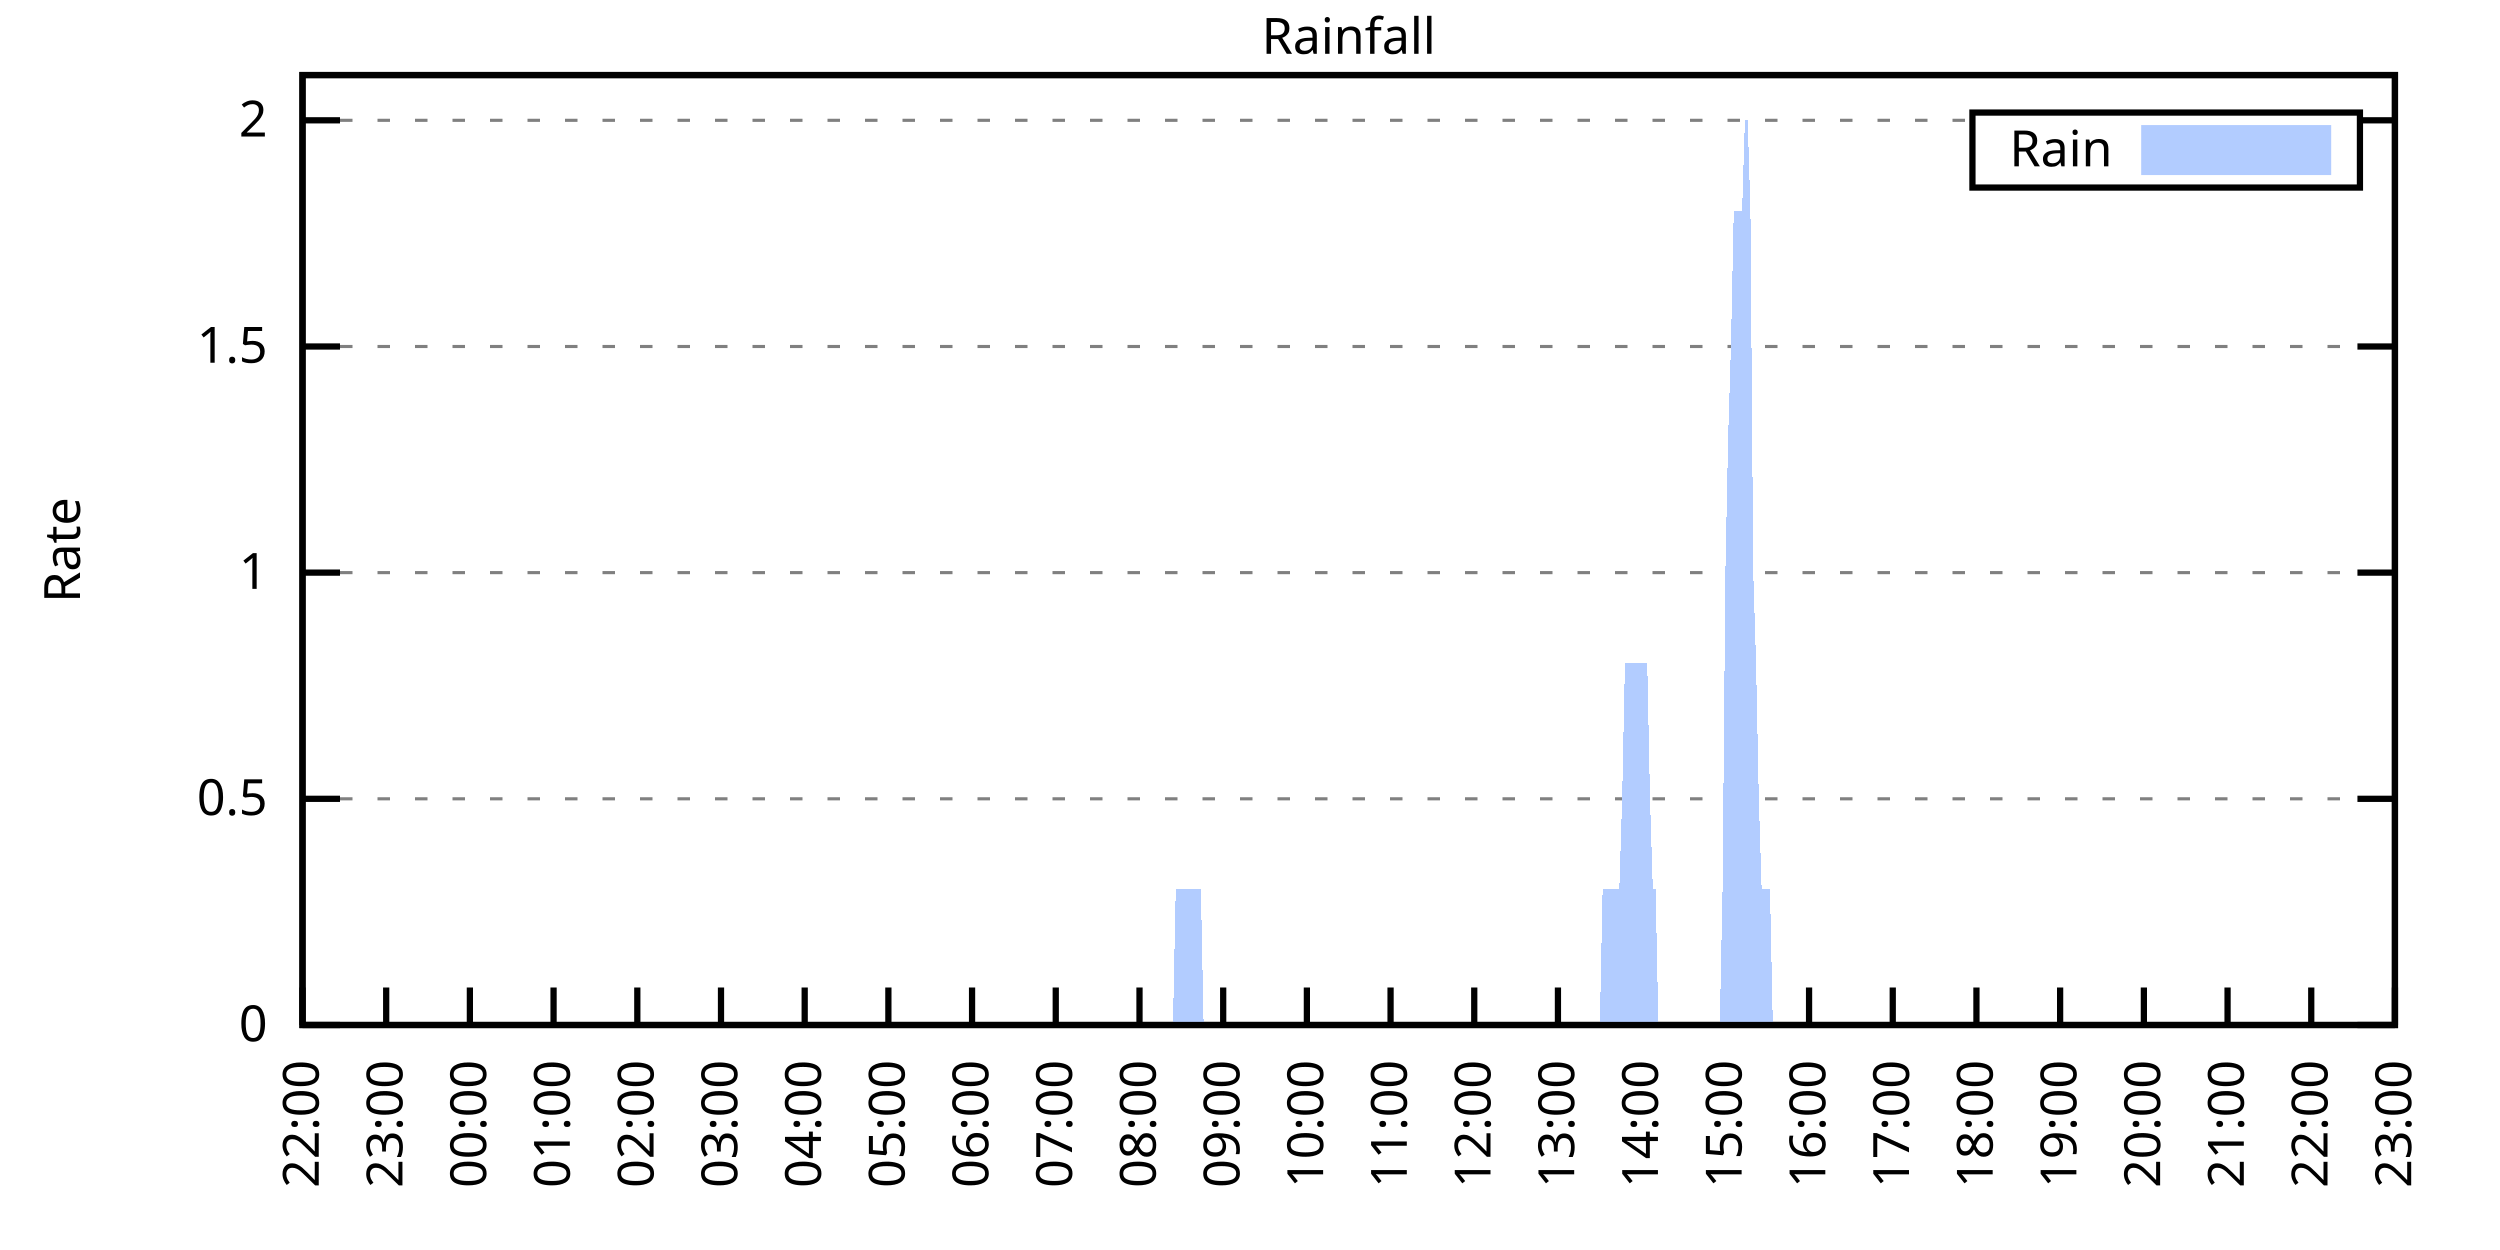
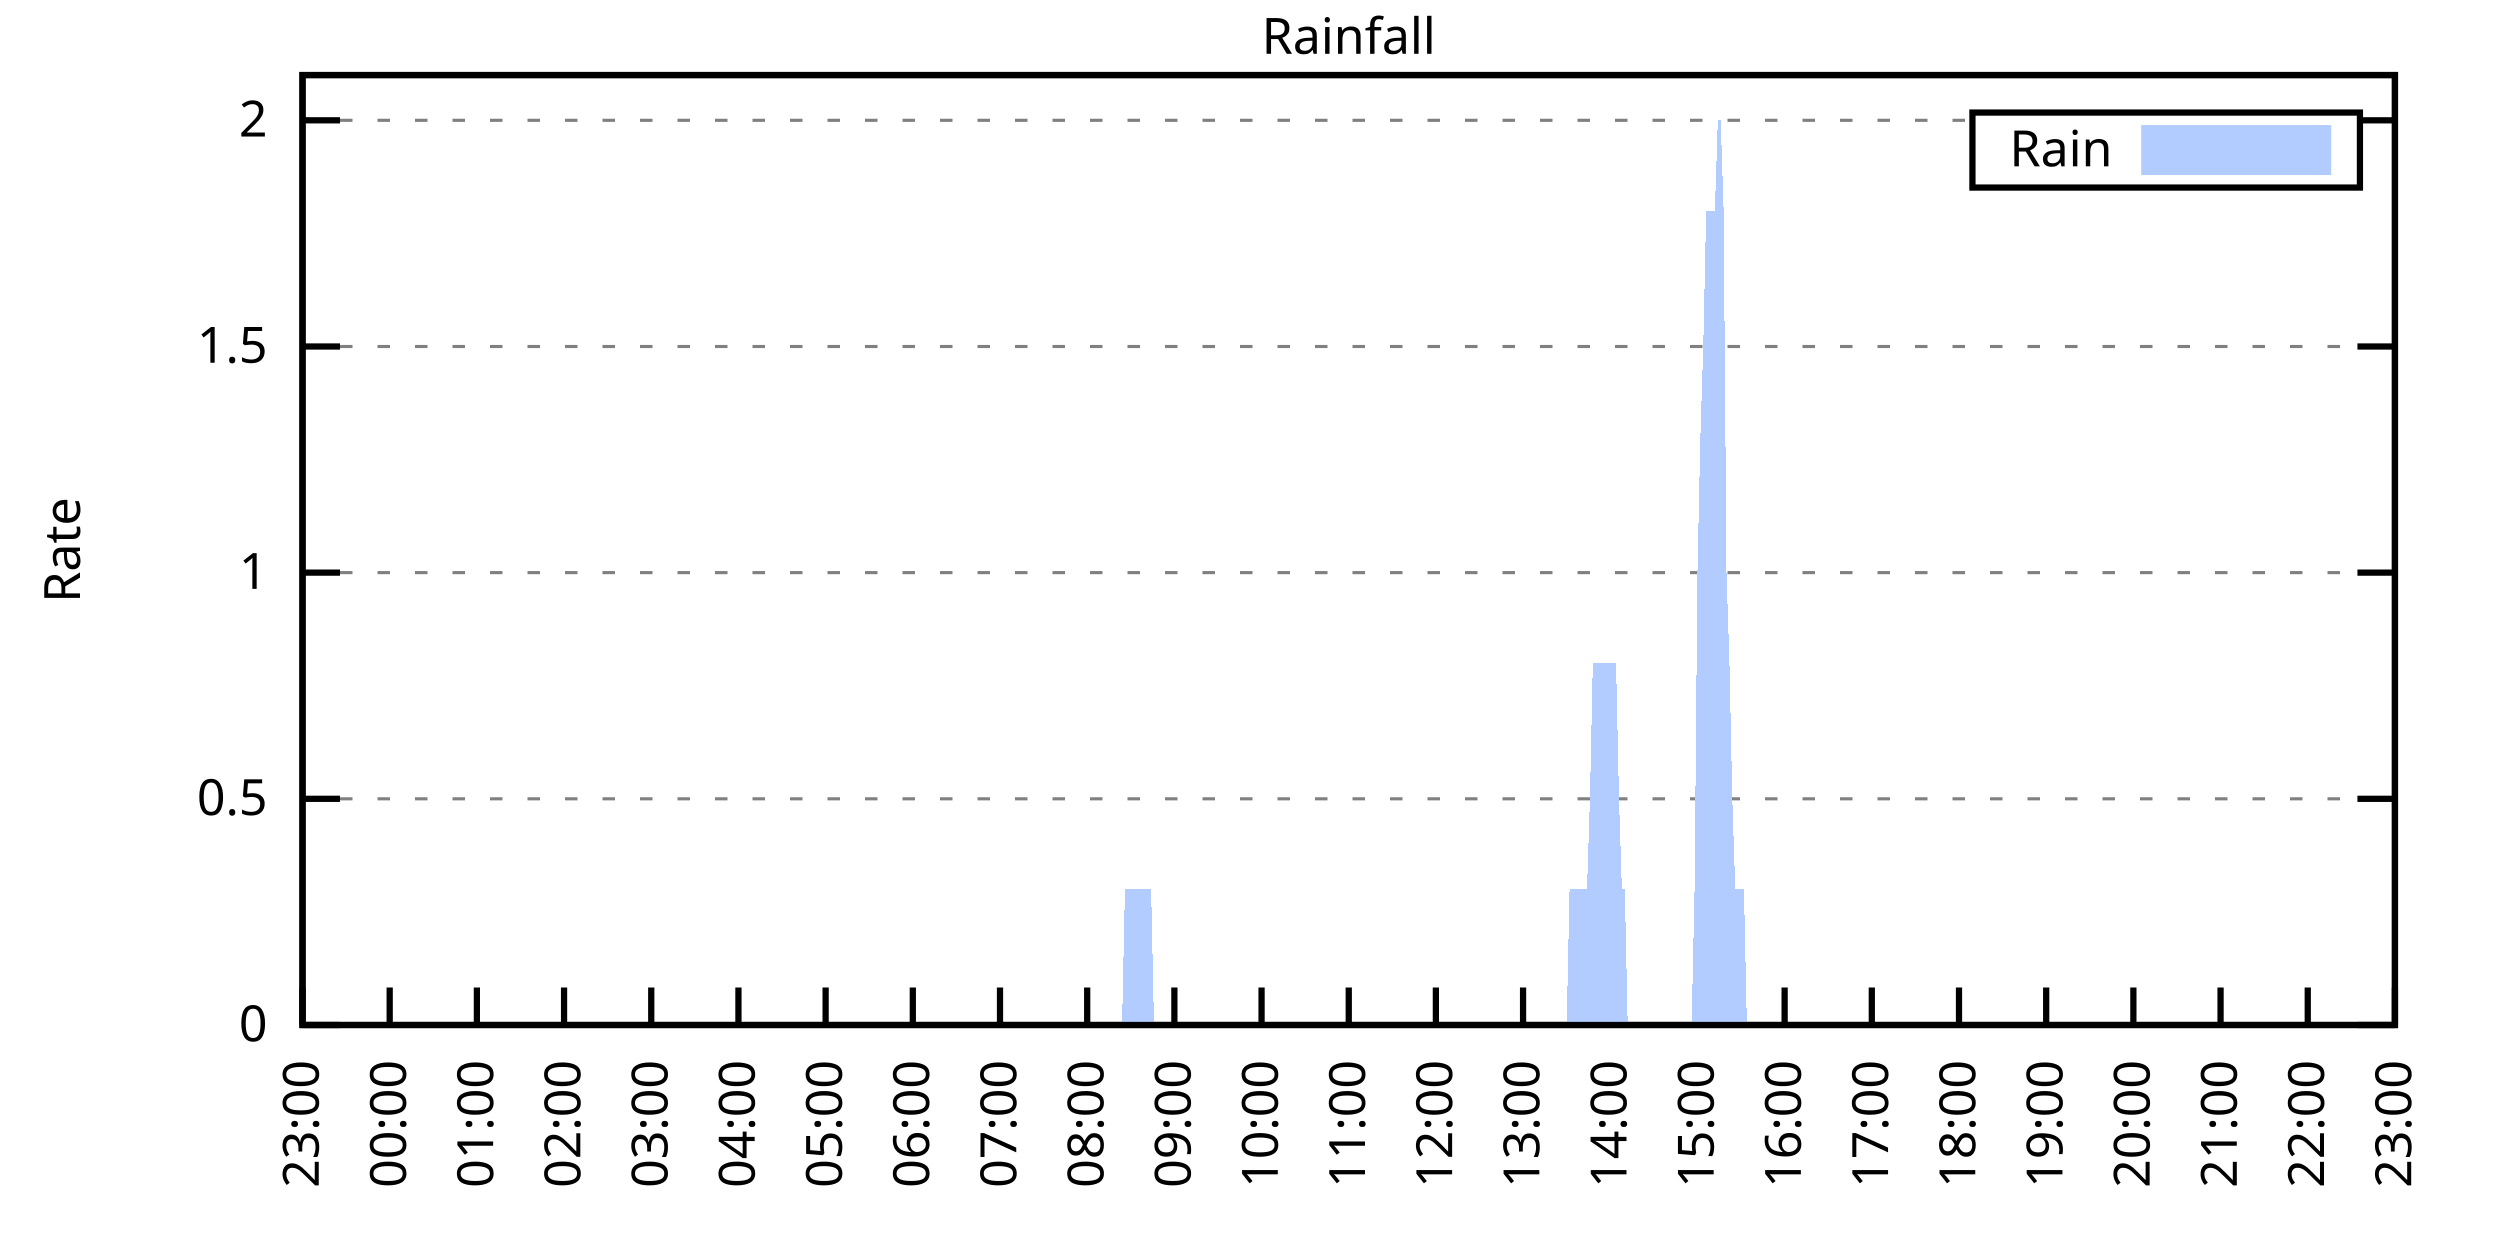
<svg xmlns="http://www.w3.org/2000/svg" xmlns:xlink="http://www.w3.org/1999/xlink" width="400" height="200" viewBox="0 0 400 200">
  <g id="gnuplot_canvas">
    <rect x="0" y="0" width="400" height="200" fill="none" />
    <defs>
      <circle id="gpDot" r="0.5" stroke-width="0.5" stroke="currentColor" />
      <path id="gpPt0" stroke-width="0.333" stroke="currentColor" d="M-1,0 h2 M0,-1 v2" />
      <path id="gpPt1" stroke-width="0.333" stroke="currentColor" d="M-1,-1 L1,1 M1,-1 L-1,1" />
      <path id="gpPt2" stroke-width="0.333" stroke="currentColor" d="M-1,0 L1,0 M0,-1 L0,1 M-1,-1 L1,1 M-1,1 L1,-1" />
      <rect id="gpPt3" stroke-width="0.333" stroke="currentColor" x="-1" y="-1" width="2" height="2" />
      <rect id="gpPt4" stroke-width="0.333" stroke="currentColor" fill="currentColor" x="-1" y="-1" width="2" height="2" />
      <circle id="gpPt5" stroke-width="0.333" stroke="currentColor" cx="0" cy="0" r="1" />
      <use xlink:href="#gpPt5" id="gpPt6" fill="currentColor" stroke="none" />
      <path id="gpPt7" stroke-width="0.333" stroke="currentColor" d="M0,-1.33 L-1.33,0.67 L1.33,0.67 z" />
      <use xlink:href="#gpPt7" id="gpPt8" fill="currentColor" stroke="none" />
      <use xlink:href="#gpPt7" id="gpPt9" stroke="currentColor" transform="rotate(180)" />
      <use xlink:href="#gpPt9" id="gpPt10" fill="currentColor" stroke="none" />
      <use xlink:href="#gpPt3" id="gpPt11" stroke="currentColor" transform="rotate(45)" />
      <use xlink:href="#gpPt11" id="gpPt12" fill="currentColor" stroke="none" />
      <path id="gpPt13" stroke-width="0.333" stroke="currentColor" d="M0,1.330 L1.265,0.411 L0.782,-1.067 L-0.782,-1.076 L-1.265,0.411 z" />
      <use xlink:href="#gpPt13" id="gpPt14" fill="currentColor" stroke="none" />
      <filter id="textbox" filterUnits="objectBoundingBox" x="0" y="0" height="1" width="1">
        <feFlood flood-color="white" flood-opacity="1" result="bgnd" />
        <feComposite in="SourceGraphic" in2="bgnd" operator="atop" />
      </filter>
      <filter id="greybox" filterUnits="objectBoundingBox" x="0" y="0" height="1" width="1">
        <feFlood flood-color="lightgrey" flood-opacity="1" result="grey" />
        <feComposite in="SourceGraphic" in2="grey" operator="atop" />
      </filter>
    </defs>
    <g fill="none" color="white" stroke="currentColor" stroke-width="1.00" stroke-linecap="butt" stroke-linejoin="miter">
</g>
    <g fill="none" color="black" stroke="currentColor" stroke-width="1.00" stroke-linecap="butt" stroke-linejoin="miter">
      <g stroke="none" shape-rendering="crispEdges">
        <polygon fill="rgb(255, 255, 255)" points="48.40,164.00 383.18,164.00 383.18,12.02 48.40,12.02 " />
      </g>
    </g>
    <g fill="none" color="black" stroke="currentColor" stroke-width="1.00" stroke-linecap="butt" stroke-linejoin="miter">
</g>
    <g fill="none" color="black" stroke="black" stroke-width="0.50" stroke-linecap="butt" stroke-linejoin="miter">
</g>
    <g fill="none" color="gray" stroke="currentColor" stroke-width="0.50" stroke-linecap="butt" stroke-linejoin="miter">
      <path stroke="gray" stroke-dasharray="2,4" class="gridline" d="M48.40,164.00 L383.19,164.00  " />
    </g>
    <g fill="none" color="gray" stroke="gray" stroke-width="1.00" stroke-linecap="butt" stroke-linejoin="miter">
</g>
    <g fill="none" color="black" stroke="currentColor" stroke-width="1.00" stroke-linecap="butt" stroke-linejoin="miter">
      <path stroke="black" d="M48.40,164.00 L54.40,164.00 M383.19,164.00 L377.19,164.00  " />
      <g transform="translate(42.80,166.60)" stroke="none" fill="black" font-family="Sans" font-size="8.00" text-anchor="end">
        <text>
          <tspan font-family="Sans"> 0</tspan>
        </text>
      </g>
    </g>
    <g fill="none" color="black" stroke="currentColor" stroke-width="1.00" stroke-linecap="butt" stroke-linejoin="miter">
</g>
    <g fill="none" color="black" stroke="black" stroke-width="0.50" stroke-linecap="butt" stroke-linejoin="miter">
</g>
    <g fill="none" color="gray" stroke="currentColor" stroke-width="0.50" stroke-linecap="butt" stroke-linejoin="miter">
      <path stroke="gray" stroke-dasharray="2,4" class="gridline" d="M48.40,127.81 L383.19,127.81  " />
    </g>
    <g fill="none" color="gray" stroke="gray" stroke-width="1.00" stroke-linecap="butt" stroke-linejoin="miter">
</g>
    <g fill="none" color="black" stroke="currentColor" stroke-width="1.00" stroke-linecap="butt" stroke-linejoin="miter">
      <path stroke="black" d="M48.40,127.81 L54.40,127.81 M383.19,127.81 L377.19,127.81  " />
      <g transform="translate(42.80,130.41)" stroke="none" fill="black" font-family="Sans" font-size="8.00" text-anchor="end">
        <text>
          <tspan font-family="Sans"> 0.5</tspan>
        </text>
      </g>
    </g>
    <g fill="none" color="black" stroke="currentColor" stroke-width="1.00" stroke-linecap="butt" stroke-linejoin="miter">
</g>
    <g fill="none" color="black" stroke="black" stroke-width="0.50" stroke-linecap="butt" stroke-linejoin="miter">
</g>
    <g fill="none" color="gray" stroke="currentColor" stroke-width="0.50" stroke-linecap="butt" stroke-linejoin="miter">
      <path stroke="gray" stroke-dasharray="2,4" class="gridline" d="M48.40,91.62 L383.19,91.62  " />
    </g>
    <g fill="none" color="gray" stroke="gray" stroke-width="1.00" stroke-linecap="butt" stroke-linejoin="miter">
</g>
    <g fill="none" color="black" stroke="currentColor" stroke-width="1.00" stroke-linecap="butt" stroke-linejoin="miter">
      <path stroke="black" d="M48.40,91.62 L54.40,91.62 M383.19,91.62 L377.19,91.62  " />
      <g transform="translate(42.80,94.22)" stroke="none" fill="black" font-family="Sans" font-size="8.00" text-anchor="end">
        <text>
          <tspan font-family="Sans"> 1</tspan>
        </text>
      </g>
    </g>
    <g fill="none" color="black" stroke="currentColor" stroke-width="1.00" stroke-linecap="butt" stroke-linejoin="miter">
</g>
    <g fill="none" color="black" stroke="black" stroke-width="0.50" stroke-linecap="butt" stroke-linejoin="miter">
</g>
    <g fill="none" color="gray" stroke="currentColor" stroke-width="0.50" stroke-linecap="butt" stroke-linejoin="miter">
      <path stroke="gray" stroke-dasharray="2,4" class="gridline" d="M48.40,55.44 L383.19,55.44  " />
    </g>
    <g fill="none" color="gray" stroke="gray" stroke-width="1.00" stroke-linecap="butt" stroke-linejoin="miter">
</g>
    <g fill="none" color="black" stroke="currentColor" stroke-width="1.00" stroke-linecap="butt" stroke-linejoin="miter">
      <path stroke="black" d="M48.40,55.44 L54.40,55.44 M383.19,55.44 L377.19,55.44  " />
      <g transform="translate(42.80,58.04)" stroke="none" fill="black" font-family="Sans" font-size="8.00" text-anchor="end">
        <text>
          <tspan font-family="Sans"> 1.5</tspan>
        </text>
      </g>
    </g>
    <g fill="none" color="black" stroke="currentColor" stroke-width="1.00" stroke-linecap="butt" stroke-linejoin="miter">
</g>
    <g fill="none" color="black" stroke="black" stroke-width="0.50" stroke-linecap="butt" stroke-linejoin="miter">
</g>
    <g fill="none" color="gray" stroke="currentColor" stroke-width="0.50" stroke-linecap="butt" stroke-linejoin="miter">
      <path stroke="gray" stroke-dasharray="2,4" class="gridline" d="M48.40,19.25 L315.59,19.25 M377.59,19.25 L383.19,19.25  " />
    </g>
    <g fill="none" color="gray" stroke="gray" stroke-width="1.00" stroke-linecap="butt" stroke-linejoin="miter">
</g>
    <g fill="none" color="black" stroke="currentColor" stroke-width="1.00" stroke-linecap="butt" stroke-linejoin="miter">
      <path stroke="black" d="M48.40,19.25 L54.40,19.25 M383.19,19.25 L377.19,19.25  " />
      <g transform="translate(42.80,21.85)" stroke="none" fill="black" font-family="Sans" font-size="8.00" text-anchor="end">
        <text>
          <tspan font-family="Sans"> 2</tspan>
        </text>
      </g>
    </g>
    <g fill="none" color="black" stroke="currentColor" stroke-width="1.00" stroke-linecap="butt" stroke-linejoin="miter">
      <path stroke="black" d="M48.40,164.00 L48.40,158.00  " />
      <g transform="translate(51.00,169.60) rotate(270.00)" stroke="none" fill="black" font-family="Sans" font-size="8.00" text-anchor="end">
        <text>
-           <tspan font-family="Sans">22:00</tspan>
-         </text>
-       </g>
-     </g>
-     <g fill="none" color="black" stroke="currentColor" stroke-width="1.00" stroke-linecap="butt" stroke-linejoin="miter">
-       <path stroke="black" d="M61.79,164.00 L61.79,158.00  " />
-       <g transform="translate(64.39,169.60) rotate(270.00)" stroke="none" fill="black" font-family="Sans" font-size="8.00" text-anchor="end">
-         <text>
          <tspan font-family="Sans">23:00</tspan>
        </text>
      </g>
    </g>
    <g fill="none" color="black" stroke="currentColor" stroke-width="1.00" stroke-linecap="butt" stroke-linejoin="miter">
-       <path stroke="black" d="M75.18,164.00 L75.18,158.00  " />
-       <g transform="translate(77.78,169.60) rotate(270.00)" stroke="none" fill="black" font-family="Sans" font-size="8.00" text-anchor="end">
+       <path stroke="black" d="M62.35,164.00 L62.35,158.00  " />
+       <g transform="translate(64.95,169.60) rotate(270.00)" stroke="none" fill="black" font-family="Sans" font-size="8.00" text-anchor="end">
        <text>
          <tspan font-family="Sans">00:00</tspan>
        </text>
      </g>
    </g>
    <g fill="none" color="black" stroke="currentColor" stroke-width="1.00" stroke-linecap="butt" stroke-linejoin="miter">
-       <path stroke="black" d="M88.57,164.00 L88.57,158.00  " />
-       <g transform="translate(91.17,169.60) rotate(270.00)" stroke="none" fill="black" font-family="Sans" font-size="8.00" text-anchor="end">
+       <path stroke="black" d="M76.30,164.00 L76.30,158.00  " />
+       <g transform="translate(78.90,169.60) rotate(270.00)" stroke="none" fill="black" font-family="Sans" font-size="8.00" text-anchor="end">
        <text>
          <tspan font-family="Sans">01:00</tspan>
        </text>
      </g>
    </g>
    <g fill="none" color="black" stroke="currentColor" stroke-width="1.00" stroke-linecap="butt" stroke-linejoin="miter">
-       <path stroke="black" d="M101.97,164.00 L101.97,158.00  " />
-       <g transform="translate(104.57,169.60) rotate(270.00)" stroke="none" fill="black" font-family="Sans" font-size="8.00" text-anchor="end">
+       <path stroke="black" d="M90.25,164.00 L90.25,158.00  " />
+       <g transform="translate(92.85,169.60) rotate(270.00)" stroke="none" fill="black" font-family="Sans" font-size="8.00" text-anchor="end">
        <text>
          <tspan font-family="Sans">02:00</tspan>
        </text>
      </g>
    </g>
    <g fill="none" color="black" stroke="currentColor" stroke-width="1.00" stroke-linecap="butt" stroke-linejoin="miter">
-       <path stroke="black" d="M115.36,164.00 L115.36,158.00  " />
-       <g transform="translate(117.96,169.60) rotate(270.00)" stroke="none" fill="black" font-family="Sans" font-size="8.00" text-anchor="end">
+       <path stroke="black" d="M104.20,164.00 L104.20,158.00  " />
+       <g transform="translate(106.80,169.60) rotate(270.00)" stroke="none" fill="black" font-family="Sans" font-size="8.00" text-anchor="end">
        <text>
          <tspan font-family="Sans">03:00</tspan>
        </text>
      </g>
    </g>
    <g fill="none" color="black" stroke="currentColor" stroke-width="1.00" stroke-linecap="butt" stroke-linejoin="miter">
-       <path stroke="black" d="M128.75,164.00 L128.75,158.00  " />
-       <g transform="translate(131.35,169.60) rotate(270.00)" stroke="none" fill="black" font-family="Sans" font-size="8.00" text-anchor="end">
+       <path stroke="black" d="M118.15,164.00 L118.15,158.00  " />
+       <g transform="translate(120.75,169.60) rotate(270.00)" stroke="none" fill="black" font-family="Sans" font-size="8.00" text-anchor="end">
        <text>
          <tspan font-family="Sans">04:00</tspan>
        </text>
      </g>
    </g>
    <g fill="none" color="black" stroke="currentColor" stroke-width="1.00" stroke-linecap="butt" stroke-linejoin="miter">
-       <path stroke="black" d="M142.14,164.00 L142.14,158.00  " />
-       <g transform="translate(144.74,169.60) rotate(270.00)" stroke="none" fill="black" font-family="Sans" font-size="8.00" text-anchor="end">
+       <path stroke="black" d="M132.10,164.00 L132.10,158.00  " />
+       <g transform="translate(134.70,169.60) rotate(270.00)" stroke="none" fill="black" font-family="Sans" font-size="8.00" text-anchor="end">
        <text>
          <tspan font-family="Sans">05:00</tspan>
        </text>
      </g>
    </g>
    <g fill="none" color="black" stroke="currentColor" stroke-width="1.00" stroke-linecap="butt" stroke-linejoin="miter">
-       <path stroke="black" d="M155.53,164.00 L155.53,158.00  " />
-       <g transform="translate(158.13,169.60) rotate(270.00)" stroke="none" fill="black" font-family="Sans" font-size="8.00" text-anchor="end">
+       <path stroke="black" d="M146.05,164.00 L146.05,158.00  " />
+       <g transform="translate(148.65,169.60) rotate(270.00)" stroke="none" fill="black" font-family="Sans" font-size="8.00" text-anchor="end">
        <text>
          <tspan font-family="Sans">06:00</tspan>
        </text>
      </g>
    </g>
    <g fill="none" color="black" stroke="currentColor" stroke-width="1.00" stroke-linecap="butt" stroke-linejoin="miter">
-       <path stroke="black" d="M168.92,164.00 L168.92,158.00  " />
-       <g transform="translate(171.52,169.60) rotate(270.00)" stroke="none" fill="black" font-family="Sans" font-size="8.00" text-anchor="end">
+       <path stroke="black" d="M160.00,164.00 L160.00,158.00  " />
+       <g transform="translate(162.60,169.60) rotate(270.00)" stroke="none" fill="black" font-family="Sans" font-size="8.00" text-anchor="end">
        <text>
          <tspan font-family="Sans">07:00</tspan>
        </text>
      </g>
    </g>
    <g fill="none" color="black" stroke="currentColor" stroke-width="1.00" stroke-linecap="butt" stroke-linejoin="miter">
-       <path stroke="black" d="M182.32,164.00 L182.32,158.00  " />
-       <g transform="translate(184.92,169.60) rotate(270.00)" stroke="none" fill="black" font-family="Sans" font-size="8.00" text-anchor="end">
+       <path stroke="black" d="M173.95,164.00 L173.95,158.00  " />
+       <g transform="translate(176.55,169.60) rotate(270.00)" stroke="none" fill="black" font-family="Sans" font-size="8.00" text-anchor="end">
        <text>
          <tspan font-family="Sans">08:00</tspan>
        </text>
      </g>
    </g>
    <g fill="none" color="black" stroke="currentColor" stroke-width="1.00" stroke-linecap="butt" stroke-linejoin="miter">
-       <path stroke="black" d="M195.71,164.00 L195.71,158.00  " />
-       <g transform="translate(198.31,169.60) rotate(270.00)" stroke="none" fill="black" font-family="Sans" font-size="8.00" text-anchor="end">
+       <path stroke="black" d="M187.90,164.00 L187.90,158.00  " />
+       <g transform="translate(190.50,169.60) rotate(270.00)" stroke="none" fill="black" font-family="Sans" font-size="8.00" text-anchor="end">
        <text>
          <tspan font-family="Sans">09:00</tspan>
        </text>
      </g>
    </g>
    <g fill="none" color="black" stroke="currentColor" stroke-width="1.00" stroke-linecap="butt" stroke-linejoin="miter">
-       <path stroke="black" d="M209.10,164.00 L209.10,158.00  " />
-       <g transform="translate(211.70,169.60) rotate(270.00)" stroke="none" fill="black" font-family="Sans" font-size="8.00" text-anchor="end">
+       <path stroke="black" d="M201.85,164.00 L201.85,158.00  " />
+       <g transform="translate(204.45,169.60) rotate(270.00)" stroke="none" fill="black" font-family="Sans" font-size="8.00" text-anchor="end">
        <text>
          <tspan font-family="Sans">10:00</tspan>
        </text>
      </g>
    </g>
    <g fill="none" color="black" stroke="currentColor" stroke-width="1.00" stroke-linecap="butt" stroke-linejoin="miter">
-       <path stroke="black" d="M222.49,164.00 L222.49,158.00  " />
-       <g transform="translate(225.09,169.60) rotate(270.00)" stroke="none" fill="black" font-family="Sans" font-size="8.00" text-anchor="end">
+       <path stroke="black" d="M215.80,164.00 L215.80,158.00  " />
+       <g transform="translate(218.40,169.60) rotate(270.00)" stroke="none" fill="black" font-family="Sans" font-size="8.00" text-anchor="end">
        <text>
          <tspan font-family="Sans">11:00</tspan>
        </text>
      </g>
    </g>
    <g fill="none" color="black" stroke="currentColor" stroke-width="1.00" stroke-linecap="butt" stroke-linejoin="miter">
-       <path stroke="black" d="M235.88,164.00 L235.88,158.00  " />
-       <g transform="translate(238.48,169.60) rotate(270.00)" stroke="none" fill="black" font-family="Sans" font-size="8.00" text-anchor="end">
+       <path stroke="black" d="M229.74,164.00 L229.74,158.00  " />
+       <g transform="translate(232.34,169.60) rotate(270.00)" stroke="none" fill="black" font-family="Sans" font-size="8.00" text-anchor="end">
        <text>
          <tspan font-family="Sans">12:00</tspan>
        </text>
      </g>
    </g>
    <g fill="none" color="black" stroke="currentColor" stroke-width="1.00" stroke-linecap="butt" stroke-linejoin="miter">
-       <path stroke="black" d="M249.27,164.00 L249.27,158.00  " />
-       <g transform="translate(251.87,169.60) rotate(270.00)" stroke="none" fill="black" font-family="Sans" font-size="8.00" text-anchor="end">
+       <path stroke="black" d="M243.69,164.00 L243.69,158.00  " />
+       <g transform="translate(246.29,169.60) rotate(270.00)" stroke="none" fill="black" font-family="Sans" font-size="8.00" text-anchor="end">
        <text>
          <tspan font-family="Sans">13:00</tspan>
        </text>
      </g>
    </g>
    <g fill="none" color="black" stroke="currentColor" stroke-width="1.00" stroke-linecap="butt" stroke-linejoin="miter">
-       <path stroke="black" d="M262.67,164.00 L262.67,158.00  " />
-       <g transform="translate(265.27,169.60) rotate(270.00)" stroke="none" fill="black" font-family="Sans" font-size="8.00" text-anchor="end">
+       <path stroke="black" d="M257.64,164.00 L257.64,158.00  " />
+       <g transform="translate(260.24,169.60) rotate(270.00)" stroke="none" fill="black" font-family="Sans" font-size="8.00" text-anchor="end">
        <text>
          <tspan font-family="Sans">14:00</tspan>
        </text>
      </g>
    </g>
    <g fill="none" color="black" stroke="currentColor" stroke-width="1.00" stroke-linecap="butt" stroke-linejoin="miter">
-       <path stroke="black" d="M276.06,164.00 L276.06,158.00  " />
-       <g transform="translate(278.66,169.60) rotate(270.00)" stroke="none" fill="black" font-family="Sans" font-size="8.00" text-anchor="end">
+       <path stroke="black" d="M271.59,164.00 L271.59,158.00  " />
+       <g transform="translate(274.19,169.60) rotate(270.00)" stroke="none" fill="black" font-family="Sans" font-size="8.00" text-anchor="end">
        <text>
          <tspan font-family="Sans">15:00</tspan>
        </text>
      </g>
    </g>
    <g fill="none" color="black" stroke="currentColor" stroke-width="1.00" stroke-linecap="butt" stroke-linejoin="miter">
-       <path stroke="black" d="M289.45,164.00 L289.45,158.00  " />
-       <g transform="translate(292.05,169.60) rotate(270.00)" stroke="none" fill="black" font-family="Sans" font-size="8.00" text-anchor="end">
+       <path stroke="black" d="M285.54,164.00 L285.54,158.00  " />
+       <g transform="translate(288.14,169.60) rotate(270.00)" stroke="none" fill="black" font-family="Sans" font-size="8.00" text-anchor="end">
        <text>
          <tspan font-family="Sans">16:00</tspan>
        </text>
      </g>
    </g>
    <g fill="none" color="black" stroke="currentColor" stroke-width="1.00" stroke-linecap="butt" stroke-linejoin="miter">
-       <path stroke="black" d="M302.84,164.00 L302.84,158.00  " />
-       <g transform="translate(305.44,169.60) rotate(270.00)" stroke="none" fill="black" font-family="Sans" font-size="8.00" text-anchor="end">
+       <path stroke="black" d="M299.49,164.00 L299.49,158.00  " />
+       <g transform="translate(302.09,169.60) rotate(270.00)" stroke="none" fill="black" font-family="Sans" font-size="8.00" text-anchor="end">
        <text>
          <tspan font-family="Sans">17:00</tspan>
        </text>
      </g>
    </g>
    <g fill="none" color="black" stroke="currentColor" stroke-width="1.00" stroke-linecap="butt" stroke-linejoin="miter">
-       <path stroke="black" d="M316.23,164.00 L316.23,158.00  " />
-       <g transform="translate(318.83,169.60) rotate(270.00)" stroke="none" fill="black" font-family="Sans" font-size="8.00" text-anchor="end">
+       <path stroke="black" d="M313.44,164.00 L313.44,158.00  " />
+       <g transform="translate(316.04,169.60) rotate(270.00)" stroke="none" fill="black" font-family="Sans" font-size="8.00" text-anchor="end">
        <text>
          <tspan font-family="Sans">18:00</tspan>
        </text>
      </g>
    </g>
    <g fill="none" color="black" stroke="currentColor" stroke-width="1.00" stroke-linecap="butt" stroke-linejoin="miter">
-       <path stroke="black" d="M329.62,164.00 L329.62,158.00  " />
-       <g transform="translate(332.22,169.60) rotate(270.00)" stroke="none" fill="black" font-family="Sans" font-size="8.00" text-anchor="end">
+       <path stroke="black" d="M327.39,164.00 L327.39,158.00  " />
+       <g transform="translate(329.99,169.60) rotate(270.00)" stroke="none" fill="black" font-family="Sans" font-size="8.00" text-anchor="end">
        <text>
          <tspan font-family="Sans">19:00</tspan>
        </text>
      </g>
    </g>
    <g fill="none" color="black" stroke="currentColor" stroke-width="1.00" stroke-linecap="butt" stroke-linejoin="miter">
-       <path stroke="black" d="M343.02,164.00 L343.02,158.00  " />
-       <g transform="translate(345.62,169.60) rotate(270.00)" stroke="none" fill="black" font-family="Sans" font-size="8.00" text-anchor="end">
+       <path stroke="black" d="M341.34,164.00 L341.34,158.00  " />
+       <g transform="translate(343.94,169.60) rotate(270.00)" stroke="none" fill="black" font-family="Sans" font-size="8.00" text-anchor="end">
        <text>
          <tspan font-family="Sans">20:00</tspan>
        </text>
      </g>
    </g>
    <g fill="none" color="black" stroke="currentColor" stroke-width="1.00" stroke-linecap="butt" stroke-linejoin="miter">
-       <path stroke="black" d="M356.41,164.00 L356.41,158.00  " />
-       <g transform="translate(359.01,169.60) rotate(270.00)" stroke="none" fill="black" font-family="Sans" font-size="8.00" text-anchor="end">
+       <path stroke="black" d="M355.29,164.00 L355.29,158.00  " />
+       <g transform="translate(357.89,169.60) rotate(270.00)" stroke="none" fill="black" font-family="Sans" font-size="8.00" text-anchor="end">
        <text>
          <tspan font-family="Sans">21:00</tspan>
        </text>
      </g>
    </g>
    <g fill="none" color="black" stroke="currentColor" stroke-width="1.00" stroke-linecap="butt" stroke-linejoin="miter">
-       <path stroke="black" d="M369.80,164.00 L369.80,158.00  " />
-       <g transform="translate(372.40,169.60) rotate(270.00)" stroke="none" fill="black" font-family="Sans" font-size="8.00" text-anchor="end">
+       <path stroke="black" d="M369.24,164.00 L369.24,158.00  " />
+       <g transform="translate(371.84,169.60) rotate(270.00)" stroke="none" fill="black" font-family="Sans" font-size="8.00" text-anchor="end">
        <text>
          <tspan font-family="Sans">22:00</tspan>
        </text>
      </g>
    </g>
    <g fill="none" color="black" stroke="currentColor" stroke-width="1.00" stroke-linecap="butt" stroke-linejoin="miter">
      <path stroke="black" d="M383.19,164.00 L383.19,158.00  " />
      <g transform="translate(385.79,169.60) rotate(270.00)" stroke="none" fill="black" font-family="Sans" font-size="8.00" text-anchor="end">
        <text>
          <tspan font-family="Sans">23:00</tspan>
        </text>
      </g>
    </g>
    <g fill="none" color="black" stroke="currentColor" stroke-width="1.00" stroke-linecap="butt" stroke-linejoin="miter">
</g>
    <g fill="none" color="black" stroke="currentColor" stroke-width="1.00" stroke-linecap="butt" stroke-linejoin="miter">
      <path stroke="black" d="M48.40,12.01 L48.40,164.00 L383.19,164.00 L383.19,12.01 L48.40,12.01 Z  " />
    </g>
    <g fill="none" color="black" stroke="currentColor" stroke-width="1.00" stroke-linecap="butt" stroke-linejoin="miter">
</g>
    <g fill="none" color="black" stroke="currentColor" stroke-width="1.00" stroke-linecap="butt" stroke-linejoin="miter">
      <path stroke="black" d="M315.59,30.01 L315.59,18.01 L377.59,18.01 L377.59,30.01 L315.59,30.01 Z  " />
    </g>
    <g id="Rainfall_plot_1">
      <g fill="none" color="white" stroke="black" stroke-width="2.00" stroke-linecap="butt" stroke-linejoin="miter">
</g>
      <g fill="none" color="black" stroke="currentColor" stroke-width="2.00" stroke-linecap="butt" stroke-linejoin="miter">
        <g transform="translate(337.99,26.61)" stroke="none" fill="black" font-family="Sans" font-size="8.00" text-anchor="end">
          <text>
            <tspan font-family="Sans">Rain</tspan>
          </text>
        </g>
      </g>
      <g fill="none" color="black" stroke="currentColor" stroke-width="2.00" stroke-linecap="butt" stroke-linejoin="miter">
        <g stroke="none" shape-rendering="crispEdges">
          <polygon fill="rgb(178, 204, 255)" points="343.59,27.01 371.99,27.01 371.99,21.01 343.59,21.01 " />
        </g>
        <path stroke="rgb(178, 204, 255)" d="M343.59,27.01 L371.99,27.01 L371.99,21.01 L343.59,21.01 L343.59,27.01 Z  " />
      </g>
      <g fill="none" color="black" stroke="currentColor" stroke-width="2.00" stroke-linecap="butt" stroke-linejoin="miter">
        <g stroke="none" shape-rendering="crispEdges">
-           <polygon fill="rgb(178, 204, 255)" points="58.67,164.00 59.11,164.00 59.56,164.00 60.01,164.00 60.45,164.00 60.90,164.00 61.35,164.00 61.79,164.00 62.24,164.00 62.68,164.00 63.13,164.00 63.58,164.00 64.02,164.00 64.47,164.00 64.92,164.00 65.36,164.00 65.81,164.00 66.26,164.00 66.70,164.00 67.15,164.00 67.59,164.00 68.04,164.00 68.49,164.00 68.93,164.00 69.38,164.00 69.83,164.00 70.27,164.00 70.72,164.00 71.17,164.00 71.61,164.00 72.06,164.00 72.50,164.00 72.95,164.00 73.40,164.00 73.84,164.00 74.29,164.00 74.74,164.00 75.18,164.00 75.63,164.00 76.08,164.00 76.52,164.00 76.97,164.00 77.42,164.00 77.86,164.00 78.31,164.00 78.75,164.00 79.20,164.00 79.65,164.00 80.09,164.00 80.54,164.00 80.99,164.00 81.43,164.00 81.88,164.00 82.33,164.00 82.77,164.00 83.22,164.00 83.66,164.00 84.11,164.00 84.56,164.00 85.00,164.00 85.45,164.00 85.90,164.00 86.34,164.00 86.79,164.00 87.24,164.00 87.68,164.00 88.13,164.00 88.57,164.00 89.02,164.00 89.47,164.00 89.91,164.00 90.36,164.00 90.81,164.00 91.25,164.00 91.70,164.00 92.15,164.00 92.59,164.00 93.04,164.00 93.49,164.00 93.93,164.00 94.38,164.00 94.82,164.00 95.27,164.00 95.72,164.00 96.16,164.00 96.61,164.00 97.06,164.00 97.50,164.00 97.95,164.00 98.40,164.00 98.84,164.00 99.29,164.00 99.73,164.00 100.18,164.00 100.63,164.00 101.07,164.00 101.52,164.00 101.97,164.00 102.41,164.00 102.86,164.00 103.31,164.00 103.75,164.00 104.20,164.00 104.64,164.00 105.09,164.00 105.54,164.00 105.98,164.00 106.43,164.00 106.88,164.00 107.32,164.00 107.77,164.00 108.22,164.00 108.66,164.00 109.11,164.00 109.55,164.00 110.00,164.00 110.45,164.00 110.89,164.00 111.34,164.00 111.79,164.00 112.23,164.00 112.68,164.00 113.13,164.00 113.57,164.00 114.02,164.00 114.47,164.00 114.91,164.00 115.36,164.00 115.80,164.00 116.25,164.00 116.70,164.00 117.14,164.00 117.59,164.00 118.04,164.00 118.48,164.00 118.93,164.00 119.38,164.00 119.82,164.00 120.27,164.00 120.71,164.00 121.16,164.00 121.61,164.00 122.05,164.00 122.50,164.00 122.95,164.00 123.39,164.00 123.84,164.00 124.29,164.00 124.73,164.00 125.18,164.00 125.62,164.00 126.07,164.00 126.52,164.00 126.96,164.00 127.41,164.00 127.86,164.00 128.30,164.00 128.75,164.00 129.20,164.00 129.64,164.00 130.09,164.00 130.54,164.00 130.98,164.00 131.43,164.00 131.87,164.00 132.32,164.00 132.77,164.00 133.21,164.00 133.66,164.00 134.11,164.00 134.55,164.00 135.00,164.00 135.45,164.00 135.89,164.00 136.34,164.00 136.78,164.00 137.23,164.00 137.68,164.00 138.12,164.00 138.57,164.00 139.02,164.00 139.46,164.00 139.91,164.00 140.36,164.00 140.80,164.00 141.25,164.00 141.69,164.00 142.14,164.00 142.59,164.00 143.03,164.00 143.48,164.00 143.93,164.00 144.37,164.00 144.82,164.00 145.27,164.00 145.71,164.00 146.16,164.00 146.61,164.00 147.05,164.00 147.50,164.00 147.94,164.00 148.39,164.00 148.84,164.00 149.28,164.00 149.73,164.00 150.18,164.00 150.62,164.00 151.07,164.00 151.52,164.00 151.96,164.00 152.41,164.00 152.85,164.00 153.30,164.00 153.75,164.00 154.19,164.00 154.64,164.00 155.09,164.00 155.53,164.00 155.98,164.00 156.43,164.00 156.87,164.00 157.32,164.00 157.76,164.00 158.21,164.00 158.66,164.00 159.10,164.00 159.55,164.00 160.00,164.00 160.44,164.00 160.89,164.00 161.34,164.00 161.78,164.00 162.23,164.00 162.67,164.00 163.12,164.00 163.57,164.00 164.01,164.00 164.46,164.00 164.91,164.00 165.35,164.00 165.80,164.00 166.25,164.00 166.69,164.00 167.14,164.00 167.59,164.00 168.03,164.00 168.48,164.00 168.92,164.00 169.37,164.00 169.82,164.00 170.26,164.00 170.71,164.00 171.16,164.00 171.60,164.00 172.05,164.00 172.50,164.00 172.94,164.00 173.39,164.00 173.83,164.00 174.28,164.00 174.73,164.00 175.17,164.00 175.62,164.00 176.07,164.00 176.51,164.00 176.96,164.00 177.41,164.00 177.85,164.00 178.30,164.00 178.74,164.00 179.19,164.00 179.64,164.00 180.08,164.00 180.53,164.00 180.98,164.00 181.42,164.00 181.87,164.00 182.32,164.00 182.76,164.00 183.21,164.00 183.66,164.00 184.10,164.00 184.55,164.00 184.99,164.00 185.44,164.00 185.89,164.00 186.33,164.00 186.78,164.00 187.23,164.00 187.67,164.00 188.12,142.29 188.57,142.29 189.01,142.29 189.46,142.29 189.90,142.29 190.35,142.29 190.80,142.29 191.24,142.29 191.69,142.29 192.14,142.29 192.58,164.00 193.03,164.00 193.48,164.00 193.92,164.00 194.37,164.00 194.81,164.00 195.26,164.00 195.71,164.00 196.15,164.00 196.60,164.00 197.05,164.00 197.49,164.00 197.94,164.00 198.39,164.00 198.83,164.00 199.28,164.00 199.73,164.00 200.17,164.00 200.62,164.00 201.06,164.00 201.51,164.00 201.96,164.00 202.40,164.00 202.85,164.00 203.30,164.00 203.74,164.00 204.19,164.00 204.64,164.00 205.08,164.00 205.53,164.00 205.97,164.00 206.42,164.00 206.87,164.00 207.31,164.00 207.76,164.00 208.21,164.00 208.65,164.00 209.10,164.00 209.55,164.00 209.99,164.00 210.44,164.00 210.88,164.00 211.33,164.00 211.78,164.00 212.22,164.00 212.67,164.00 213.12,164.00 213.56,164.00 214.01,164.00 214.46,164.00 214.90,164.00 215.35,164.00 215.80,164.00 216.24,164.00 216.69,164.00 217.13,164.00 217.58,164.00 218.03,164.00 218.47,164.00 218.92,164.00 219.37,164.00 219.81,164.00 220.26,164.00 220.71,164.00 221.15,164.00 221.60,164.00 222.04,164.00 222.49,164.00 222.94,164.00 223.38,164.00 223.83,164.00 224.28,164.00 224.72,164.00 225.17,164.00 225.62,164.00 226.06,164.00 226.51,164.00 226.95,164.00 227.40,164.00 227.85,164.00 228.29,164.00 228.74,164.00 229.19,164.00 229.63,164.00 230.08,164.00 230.53,164.00 230.97,164.00 231.42,164.00 231.86,164.00 232.31,164.00 232.76,164.00 233.20,164.00 233.65,164.00 234.10,164.00 234.54,164.00 234.99,164.00 235.44,164.00 235.88,164.00 236.33,164.00 236.78,164.00 237.22,164.00 237.67,164.00 238.11,164.00 238.56,164.00 239.01,164.00 239.45,164.00 239.90,164.00 240.35,164.00 240.79,164.00 241.24,164.00 241.69,164.00 242.13,164.00 242.58,164.00 243.02,164.00 243.47,164.00 243.92,164.00 244.36,164.00 244.81,164.00 245.26,164.00 245.70,164.00 246.15,164.00 246.60,164.00 247.04,164.00 247.49,164.00 247.93,164.00 248.38,164.00 248.83,164.00 249.27,164.00 249.72,164.00 250.17,164.00 250.61,164.00 251.06,164.00 251.51,164.00 251.95,164.00 252.40,164.00 252.85,164.00 253.29,164.00 253.74,164.00 254.18,164.00 254.63,164.00 255.08,164.00 255.52,164.00 255.97,164.00 256.42,142.29 256.86,142.29 257.31,142.29 257.76,142.29 258.20,142.29 258.65,142.29 259.09,142.29 259.54,127.81 259.99,106.10 260.43,106.10 260.88,106.10 261.33,106.10 261.77,106.10 262.22,106.10 262.67,106.10 263.11,106.10 263.56,106.10 264.00,127.81 264.45,142.29 264.90,142.29 265.34,164.00 265.79,164.00 266.24,164.00 266.68,164.00 267.13,164.00 267.58,164.00 268.02,164.00 268.47,164.00 268.92,164.00 269.36,164.00 269.81,164.00 270.25,164.00 270.70,164.00 271.15,164.00 271.59,164.00 272.04,164.00 272.49,164.00 272.93,164.00 273.38,164.00 273.83,164.00 274.27,164.00 274.72,164.00 275.16,164.00 275.61,142.29 276.06,91.62 276.50,69.91 276.95,55.44 277.40,33.72 277.84,33.72 278.29,33.72 278.74,33.72 279.18,19.25 279.63,19.25 280.07,33.72 280.52,91.62 280.97,106.10 281.41,127.81 281.86,142.29 282.31,142.29 282.75,142.29 283.20,142.29 283.65,164.00 284.09,164.00 284.54,164.00 284.98,164.00 285.43,164.00 285.88,164.00 286.32,164.00 286.77,164.00 287.22,164.00 287.66,164.00 288.11,164.00 288.56,164.00 289.00,164.00 289.45,164.00 289.90,164.00 290.34,164.00 290.79,164.00 291.23,164.00 291.68,164.00 292.13,164.00 292.57,164.00 293.02,164.00 293.47,164.00 293.91,164.00 294.36,164.00 294.81,164.00 295.25,164.00 295.70,164.00 296.14,164.00 296.59,164.00 297.04,164.00 297.48,164.00 297.93,164.00 298.38,164.00 298.82,164.00 299.27,164.00 299.72,164.00 300.16,164.00 300.61,164.00 301.05,164.00 301.50,164.00 301.95,164.00 302.39,164.00 302.84,164.00 303.29,164.00 303.73,164.00 304.18,164.00 304.63,164.00 305.07,164.00 305.52,164.00 305.97,164.00 306.41,164.00 306.86,164.00 307.30,164.00 307.75,164.00 308.20,164.00 308.64,164.00 309.09,164.00 309.54,164.00 309.98,164.00 310.43,164.00 310.88,164.00 311.32,164.00 311.77,164.00 312.21,164.00 312.66,164.00 313.11,164.00 313.55,164.00 314.00,164.00 314.45,164.00 314.89,164.00 315.34,164.00 315.79,164.00 316.23,164.00 316.68,164.00 317.12,164.00 317.57,164.00 318.02,164.00 318.46,164.00 318.91,164.00 319.36,164.00 319.80,164.00 320.25,164.00 320.70,164.00 321.14,164.00 321.59,164.00 322.04,164.00 322.48,164.00 322.93,164.00 323.37,164.00 323.82,164.00 324.27,164.00 324.71,164.00 325.16,164.00 325.61,164.00 326.05,164.00 326.50,164.00 326.95,164.00 327.39,164.00 327.84,164.00 328.28,164.00 328.73,164.00 329.18,164.00 329.62,164.00 330.07,164.00 330.52,164.00 330.96,164.00 331.41,164.00 331.86,164.00 332.30,164.00 332.75,164.00 333.19,164.00 333.64,164.00 334.09,164.00 334.53,164.00 334.98,164.00 335.43,164.00 335.87,164.00 336.32,164.00 336.77,164.00 337.21,164.00 337.66,164.00 338.10,164.00 338.55,164.00 339.00,164.00 339.44,164.00 339.89,164.00 340.34,164.00 340.78,164.00 341.23,164.00 341.68,164.00 342.12,164.00 342.57,164.00 343.02,164.00 343.46,164.00 343.91,164.00 344.35,164.00 344.80,164.00 345.25,164.00 345.69,164.00 346.14,164.00 346.59,164.00 347.03,164.00 347.48,164.00 347.93,164.00 348.37,164.00 348.82,164.00 349.26,164.00 349.71,164.00 350.16,164.00 350.60,164.00 351.05,164.00 351.50,164.00 351.94,164.00 352.39,164.00 352.84,164.00 353.28,164.00 353.73,164.00 354.17,164.00 354.62,164.00 355.07,164.00 355.51,164.00 355.96,164.00 356.41,164.00 356.85,164.00 357.30,164.00 357.75,164.00 358.19,164.00 358.64,164.00 359.09,164.00 359.53,164.00 359.98,164.00 360.42,164.00 360.87,164.00 361.32,164.00 361.76,164.00 362.21,164.00 362.66,164.00 363.10,164.00 363.55,164.00 364.00,164.00 364.44,164.00 364.89,164.00 365.33,164.00 365.78,164.00 366.23,164.00 366.67,164.00 367.12,164.00 367.57,164.00 368.01,164.00 368.46,164.00 368.91,164.00 369.35,164.00 369.80,164.00 370.24,164.00 370.69,164.00 371.14,164.00 371.58,164.00 372.03,164.00 372.48,164.00 372.92,164.00 373.37,164.00 373.82,164.00 374.26,164.00 374.71,164.00 375.16,164.00 375.60,164.00 376.05,164.00 376.49,164.00 376.94,164.00 377.39,164.00 377.83,164.00 378.28,164.00 378.73,164.00 379.17,164.00 379.62,164.00 379.62,164.00 58.67,164.00 " />
+           <polygon fill="rgb(178, 204, 255)" points="48.86,164.00 49.33,164.00 49.79,164.00 50.26,164.00 50.72,164.00 51.19,164.00 51.65,164.00 52.12,164.00 52.58,164.00 53.05,164.00 53.51,164.00 53.98,164.00 54.44,164.00 54.91,164.00 55.37,164.00 55.84,164.00 56.30,164.00 56.77,164.00 57.23,164.00 57.70,164.00 58.16,164.00 58.63,164.00 59.09,164.00 59.56,164.00 60.02,164.00 60.49,164.00 60.95,164.00 61.42,164.00 61.88,164.00 62.35,164.00 62.81,164.00 63.28,164.00 63.74,164.00 64.21,164.00 64.67,164.00 65.14,164.00 65.60,164.00 66.07,164.00 66.53,164.00 67.00,164.00 67.46,164.00 67.93,164.00 68.39,164.00 68.86,164.00 69.32,164.00 69.79,164.00 70.25,164.00 70.72,164.00 71.18,164.00 71.65,164.00 72.11,164.00 72.58,164.00 73.04,164.00 73.51,164.00 73.97,164.00 74.44,164.00 74.90,164.00 75.37,164.00 75.83,164.00 76.30,164.00 76.76,164.00 77.23,164.00 77.69,164.00 78.16,164.00 78.62,164.00 79.09,164.00 79.55,164.00 80.02,164.00 80.48,164.00 80.95,164.00 81.41,164.00 81.88,164.00 82.34,164.00 82.81,164.00 83.27,164.00 83.74,164.00 84.20,164.00 84.67,164.00 85.13,164.00 85.60,164.00 86.06,164.00 86.53,164.00 86.99,164.00 87.46,164.00 87.92,164.00 88.39,164.00 88.85,164.00 89.32,164.00 89.78,164.00 90.25,164.00 90.71,164.00 91.18,164.00 91.64,164.00 92.11,164.00 92.57,164.00 93.04,164.00 93.50,164.00 93.97,164.00 94.43,164.00 94.90,164.00 95.36,164.00 95.83,164.00 96.29,164.00 96.76,164.00 97.22,164.00 97.69,164.00 98.15,164.00 98.62,164.00 99.08,164.00 99.55,164.00 100.01,164.00 100.48,164.00 100.94,164.00 101.41,164.00 101.87,164.00 102.34,164.00 102.80,164.00 103.27,164.00 103.73,164.00 104.20,164.00 104.66,164.00 105.13,164.00 105.59,164.00 106.06,164.00 106.52,164.00 106.99,164.00 107.45,164.00 107.92,164.00 108.38,164.00 108.85,164.00 109.31,164.00 109.78,164.00 110.24,164.00 110.71,164.00 111.17,164.00 111.64,164.00 112.10,164.00 112.57,164.00 113.03,164.00 113.50,164.00 113.96,164.00 114.43,164.00 114.89,164.00 115.36,164.00 115.82,164.00 116.29,164.00 116.75,164.00 117.22,164.00 117.68,164.00 118.15,164.00 118.61,164.00 119.08,164.00 119.54,164.00 120.01,164.00 120.47,164.00 120.94,164.00 121.40,164.00 121.87,164.00 122.33,164.00 122.80,164.00 123.26,164.00 123.73,164.00 124.19,164.00 124.66,164.00 125.12,164.00 125.59,164.00 126.05,164.00 126.52,164.00 126.98,164.00 127.45,164.00 127.91,164.00 128.38,164.00 128.84,164.00 129.31,164.00 129.77,164.00 130.24,164.00 130.70,164.00 131.17,164.00 131.63,164.00 132.10,164.00 132.56,164.00 133.03,164.00 133.49,164.00 133.96,164.00 134.42,164.00 134.89,164.00 135.35,164.00 135.82,164.00 136.28,164.00 136.75,164.00 137.21,164.00 137.68,164.00 138.14,164.00 138.61,164.00 139.07,164.00 139.54,164.00 140.00,164.00 140.47,164.00 140.93,164.00 141.40,164.00 141.86,164.00 142.33,164.00 142.79,164.00 143.26,164.00 143.72,164.00 144.19,164.00 144.65,164.00 145.12,164.00 145.58,164.00 146.05,164.00 146.51,164.00 146.98,164.00 147.44,164.00 147.91,164.00 148.37,164.00 148.84,164.00 149.30,164.00 149.77,164.00 150.23,164.00 150.70,164.00 151.16,164.00 151.63,164.00 152.09,164.00 152.56,164.00 153.02,164.00 153.49,164.00 153.95,164.00 154.42,164.00 154.88,164.00 155.35,164.00 155.81,164.00 156.28,164.00 156.74,164.00 157.21,164.00 157.67,164.00 158.14,164.00 158.60,164.00 159.07,164.00 159.53,164.00 160.00,164.00 160.46,164.00 160.93,164.00 161.39,164.00 161.86,164.00 162.32,164.00 162.79,164.00 163.25,164.00 163.72,164.00 164.18,164.00 164.65,164.00 165.11,164.00 165.58,164.00 166.04,164.00 166.51,164.00 166.97,164.00 167.44,164.00 167.90,164.00 168.37,164.00 168.83,164.00 169.30,164.00 169.76,164.00 170.23,164.00 170.69,164.00 171.16,164.00 171.62,164.00 172.09,164.00 172.55,164.00 173.02,164.00 173.48,164.00 173.95,164.00 174.41,164.00 174.88,164.00 175.34,164.00 175.81,164.00 176.27,164.00 176.74,164.00 177.20,164.00 177.67,164.00 178.13,164.00 178.60,164.00 179.06,164.00 179.53,164.00 179.99,142.29 180.46,142.29 180.92,142.29 181.39,142.29 181.85,142.29 182.32,142.29 182.78,142.29 183.25,142.29 183.71,142.29 184.18,142.29 184.64,164.00 185.11,164.00 185.57,164.00 186.04,164.00 186.50,164.00 186.97,164.00 187.43,164.00 187.90,164.00 188.36,164.00 188.83,164.00 189.29,164.00 189.76,164.00 190.22,164.00 190.69,164.00 191.15,164.00 191.62,164.00 192.08,164.00 192.55,164.00 193.01,164.00 193.48,164.00 193.94,164.00 194.41,164.00 194.87,164.00 195.34,164.00 195.80,164.00 196.27,164.00 196.73,164.00 197.20,164.00 197.66,164.00 198.13,164.00 198.59,164.00 199.06,164.00 199.52,164.00 199.99,164.00 200.45,164.00 200.92,164.00 201.38,164.00 201.85,164.00 202.31,164.00 202.78,164.00 203.24,164.00 203.71,164.00 204.17,164.00 204.64,164.00 205.10,164.00 205.57,164.00 206.03,164.00 206.50,164.00 206.96,164.00 207.43,164.00 207.89,164.00 208.36,164.00 208.82,164.00 209.29,164.00 209.75,164.00 210.22,164.00 210.68,164.00 211.15,164.00 211.61,164.00 212.08,164.00 212.54,164.00 213.01,164.00 213.47,164.00 213.94,164.00 214.40,164.00 214.87,164.00 215.33,164.00 215.80,164.00 216.26,164.00 216.72,164.00 217.19,164.00 217.65,164.00 218.12,164.00 218.58,164.00 219.05,164.00 219.51,164.00 219.98,164.00 220.44,164.00 220.91,164.00 221.37,164.00 221.84,164.00 222.30,164.00 222.77,164.00 223.23,164.00 223.70,164.00 224.16,164.00 224.63,164.00 225.09,164.00 225.56,164.00 226.02,164.00 226.49,164.00 226.95,164.00 227.42,164.00 227.88,164.00 228.35,164.00 228.81,164.00 229.28,164.00 229.74,164.00 230.21,164.00 230.67,164.00 231.14,164.00 231.60,164.00 232.07,164.00 232.53,164.00 233.00,164.00 233.46,164.00 233.93,164.00 234.39,164.00 234.86,164.00 235.32,164.00 235.79,164.00 236.25,164.00 236.72,164.00 237.18,164.00 237.65,164.00 238.11,164.00 238.58,164.00 239.04,164.00 239.51,164.00 239.97,164.00 240.44,164.00 240.90,164.00 241.37,164.00 241.83,164.00 242.30,164.00 242.76,164.00 243.23,164.00 243.69,164.00 244.16,164.00 244.62,164.00 245.09,164.00 245.55,164.00 246.02,164.00 246.48,164.00 246.95,164.00 247.41,164.00 247.88,164.00 248.34,164.00 248.81,164.00 249.27,164.00 249.74,164.00 250.20,164.00 250.67,164.00 251.13,142.29 251.60,142.29 252.06,142.29 252.53,142.29 252.99,142.29 253.46,142.29 253.92,142.29 254.39,127.81 254.85,106.10 255.32,106.10 255.78,106.10 256.25,106.10 256.71,106.10 257.18,106.10 257.64,106.10 258.11,106.10 258.57,106.10 259.04,127.81 259.50,142.29 259.97,142.29 260.43,164.00 260.90,164.00 261.36,164.00 261.83,164.00 262.29,164.00 262.76,164.00 263.22,164.00 263.69,164.00 264.15,164.00 264.62,164.00 265.08,164.00 265.55,164.00 266.01,164.00 266.48,164.00 266.94,164.00 267.41,164.00 267.87,164.00 268.34,164.00 268.80,164.00 269.27,164.00 269.73,164.00 270.20,164.00 270.66,164.00 271.13,142.29 271.59,91.62 272.06,69.91 272.52,55.44 272.99,33.72 273.45,33.72 273.92,33.72 274.38,33.72 274.85,19.25 275.31,19.25 275.78,33.72 276.24,91.62 276.71,106.10 277.17,127.81 277.64,142.29 278.10,142.29 278.57,142.29 279.03,142.29 279.50,164.00 279.96,164.00 280.43,164.00 280.89,164.00 281.36,164.00 281.82,164.00 282.29,164.00 282.75,164.00 283.22,164.00 283.68,164.00 284.15,164.00 284.61,164.00 285.08,164.00 285.54,164.00 286.01,164.00 286.47,164.00 286.94,164.00 287.40,164.00 287.87,164.00 288.33,164.00 288.80,164.00 289.26,164.00 289.73,164.00 290.19,164.00 290.66,164.00 291.12,164.00 291.59,164.00 292.05,164.00 292.52,164.00 292.98,164.00 293.45,164.00 293.91,164.00 294.38,164.00 294.84,164.00 295.31,164.00 295.77,164.00 296.24,164.00 296.70,164.00 297.17,164.00 297.63,164.00 298.10,164.00 298.56,164.00 299.03,164.00 299.49,164.00 299.96,164.00 300.42,164.00 300.89,164.00 301.35,164.00 301.82,164.00 302.28,164.00 302.75,164.00 303.21,164.00 303.68,164.00 304.14,164.00 304.61,164.00 305.07,164.00 305.54,164.00 306.00,164.00 306.47,164.00 306.93,164.00 307.40,164.00 307.86,164.00 308.33,164.00 308.79,164.00 309.26,164.00 309.72,164.00 310.19,164.00 310.65,164.00 311.12,164.00 311.58,164.00 312.05,164.00 312.51,164.00 312.98,164.00 313.44,164.00 313.91,164.00 314.37,164.00 314.84,164.00 315.30,164.00 315.77,164.00 316.23,164.00 316.70,164.00 317.16,164.00 317.63,164.00 318.09,164.00 318.56,164.00 319.02,164.00 319.49,164.00 319.95,164.00 320.42,164.00 320.88,164.00 321.35,164.00 321.81,164.00 322.28,164.00 322.74,164.00 323.21,164.00 323.67,164.00 324.14,164.00 324.60,164.00 325.07,164.00 325.53,164.00 326.00,164.00 326.46,164.00 326.93,164.00 327.39,164.00 327.86,164.00 328.32,164.00 328.79,164.00 329.25,164.00 329.72,164.00 330.18,164.00 330.65,164.00 331.11,164.00 331.58,164.00 332.04,164.00 332.51,164.00 332.97,164.00 333.44,164.00 333.90,164.00 334.37,164.00 334.83,164.00 335.30,164.00 335.76,164.00 336.23,164.00 336.69,164.00 337.16,164.00 337.62,164.00 338.09,164.00 338.55,164.00 339.02,164.00 339.48,164.00 339.95,164.00 340.41,164.00 340.88,164.00 341.34,164.00 341.81,164.00 342.27,164.00 342.74,164.00 343.20,164.00 343.67,164.00 344.13,164.00 344.60,164.00 345.06,164.00 345.53,164.00 345.99,164.00 346.46,164.00 346.92,164.00 347.39,164.00 347.85,164.00 348.32,164.00 348.78,164.00 349.25,164.00 349.71,164.00 350.18,164.00 350.64,164.00 351.11,164.00 351.57,164.00 352.04,164.00 352.50,164.00 352.97,164.00 353.43,164.00 353.90,164.00 354.36,164.00 354.83,164.00 355.29,164.00 355.76,164.00 356.22,164.00 356.69,164.00 357.15,164.00 357.62,164.00 358.08,164.00 358.55,164.00 359.01,164.00 359.48,164.00 359.94,164.00 360.41,164.00 360.87,164.00 361.34,164.00 361.80,164.00 362.27,164.00 362.73,164.00 363.20,164.00 363.66,164.00 364.13,164.00 364.59,164.00 365.06,164.00 365.52,164.00 365.99,164.00 366.45,164.00 366.92,164.00 367.38,164.00 367.85,164.00 368.31,164.00 368.78,164.00 369.24,164.00 369.71,164.00 370.17,164.00 370.64,164.00 371.10,164.00 371.57,164.00 372.03,164.00 372.50,164.00 372.96,164.00 373.43,164.00 373.89,164.00 374.36,164.00 374.82,164.00 375.29,164.00 375.75,164.00 376.22,164.00 376.68,164.00 377.15,164.00 377.61,164.00 378.08,164.00 378.54,164.00 379.01,164.00 379.47,164.00 379.94,164.00 380.40,164.00 380.87,164.00 381.33,164.00 381.80,164.00 382.26,164.00 382.73,164.00 383.19,164.00 383.19,164.00 48.86,164.00 " />
        </g>
      </g>
    </g>
    <g fill="none" color="black" stroke="currentColor" stroke-width="2.00" stroke-linecap="butt" stroke-linejoin="miter">
</g>
    <g fill="none" color="black" stroke="black" stroke-width="1.00" stroke-linecap="butt" stroke-linejoin="miter">
</g>
    <g fill="none" color="black" stroke="currentColor" stroke-width="1.00" stroke-linecap="butt" stroke-linejoin="miter">
      <path stroke="black" d="M48.40,12.01 L48.40,164.00 L383.19,164.00 L383.19,12.01 L48.40,12.01 Z  " />
      <g transform="translate(12.80,88.01) rotate(270.00)" stroke="none" fill="black" font-family="Sans" font-size="8.00" text-anchor="middle">
        <text>
          <tspan font-family="Sans">Rate</tspan>
        </text>
      </g>
    </g>
    <g fill="none" color="black" stroke="currentColor" stroke-width="1.00" stroke-linecap="butt" stroke-linejoin="miter">
</g>
    <g fill="none" color="black" stroke="currentColor" stroke-width="1.00" stroke-linecap="butt" stroke-linejoin="miter">
      <g transform="translate(215.79,8.61)" stroke="none" fill="black" font-family="Sans" font-size="8.00" text-anchor="middle">
        <text>
          <tspan font-family="Sans">Rainfall</tspan>
        </text>
      </g>
    </g>
    <g fill="none" color="black" stroke="currentColor" stroke-width="1.00" stroke-linecap="butt" stroke-linejoin="miter">
</g>
  </g>
</svg>
